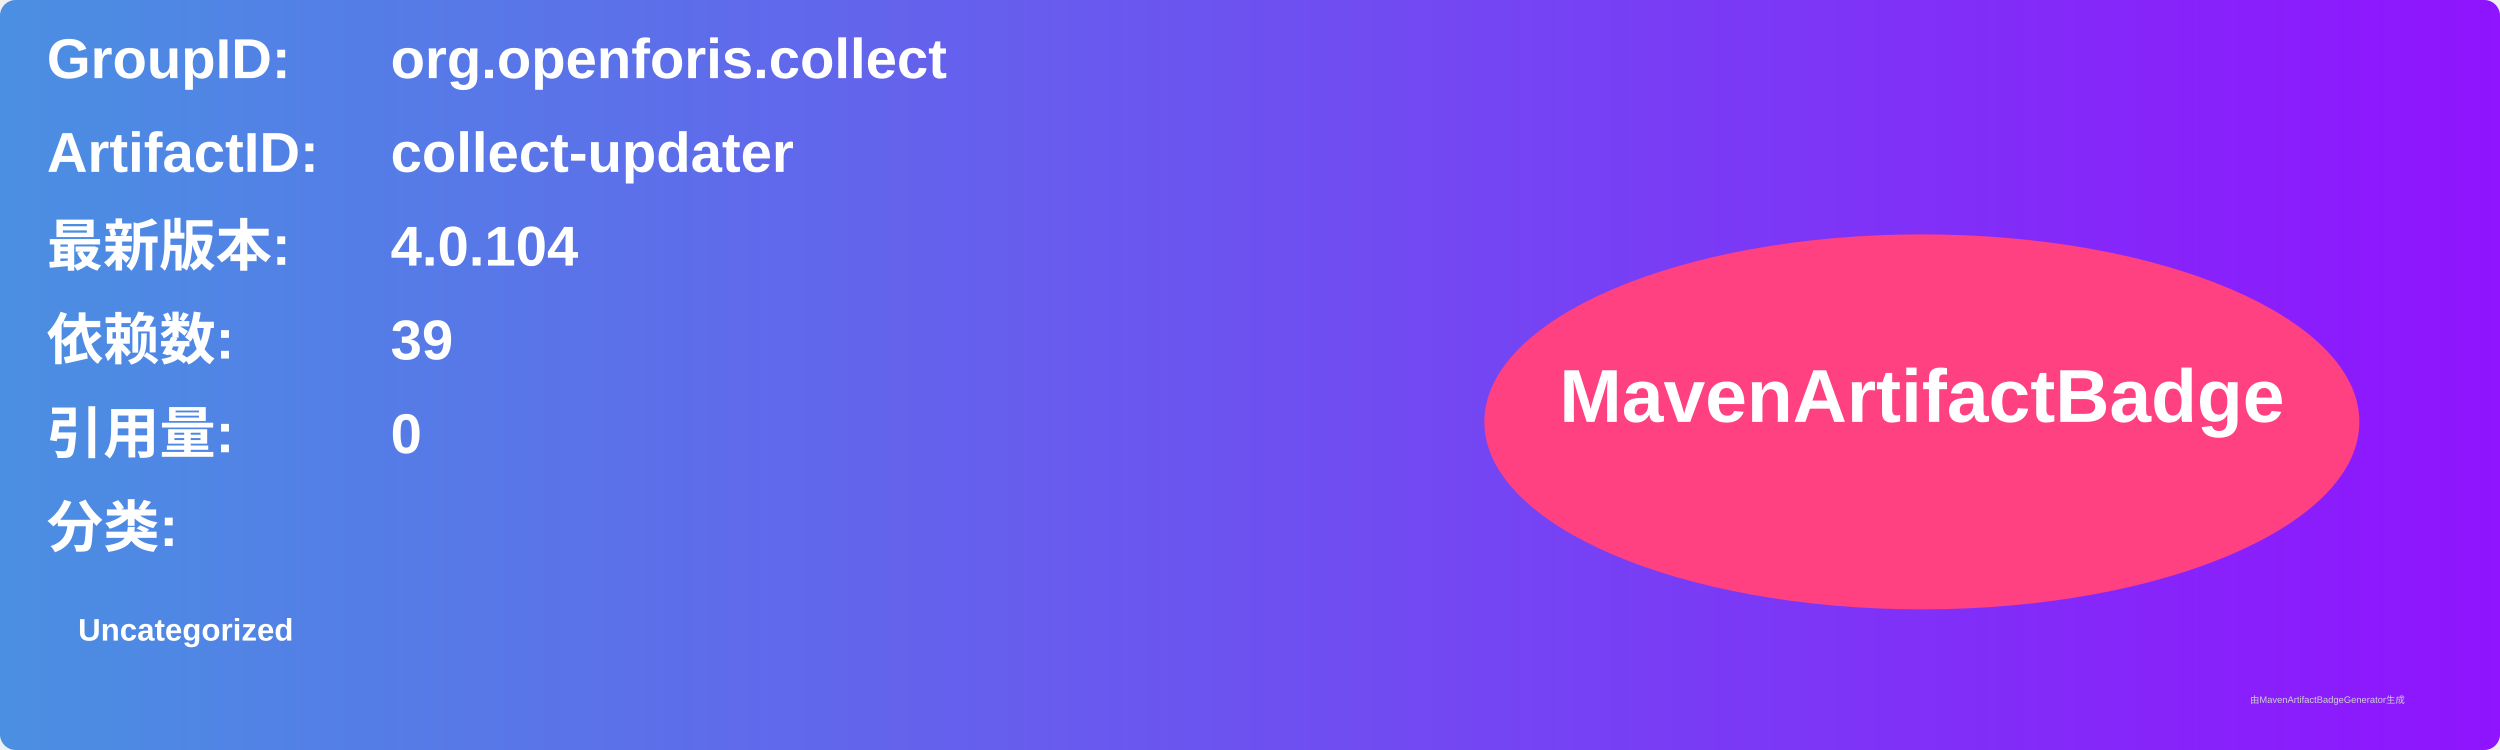
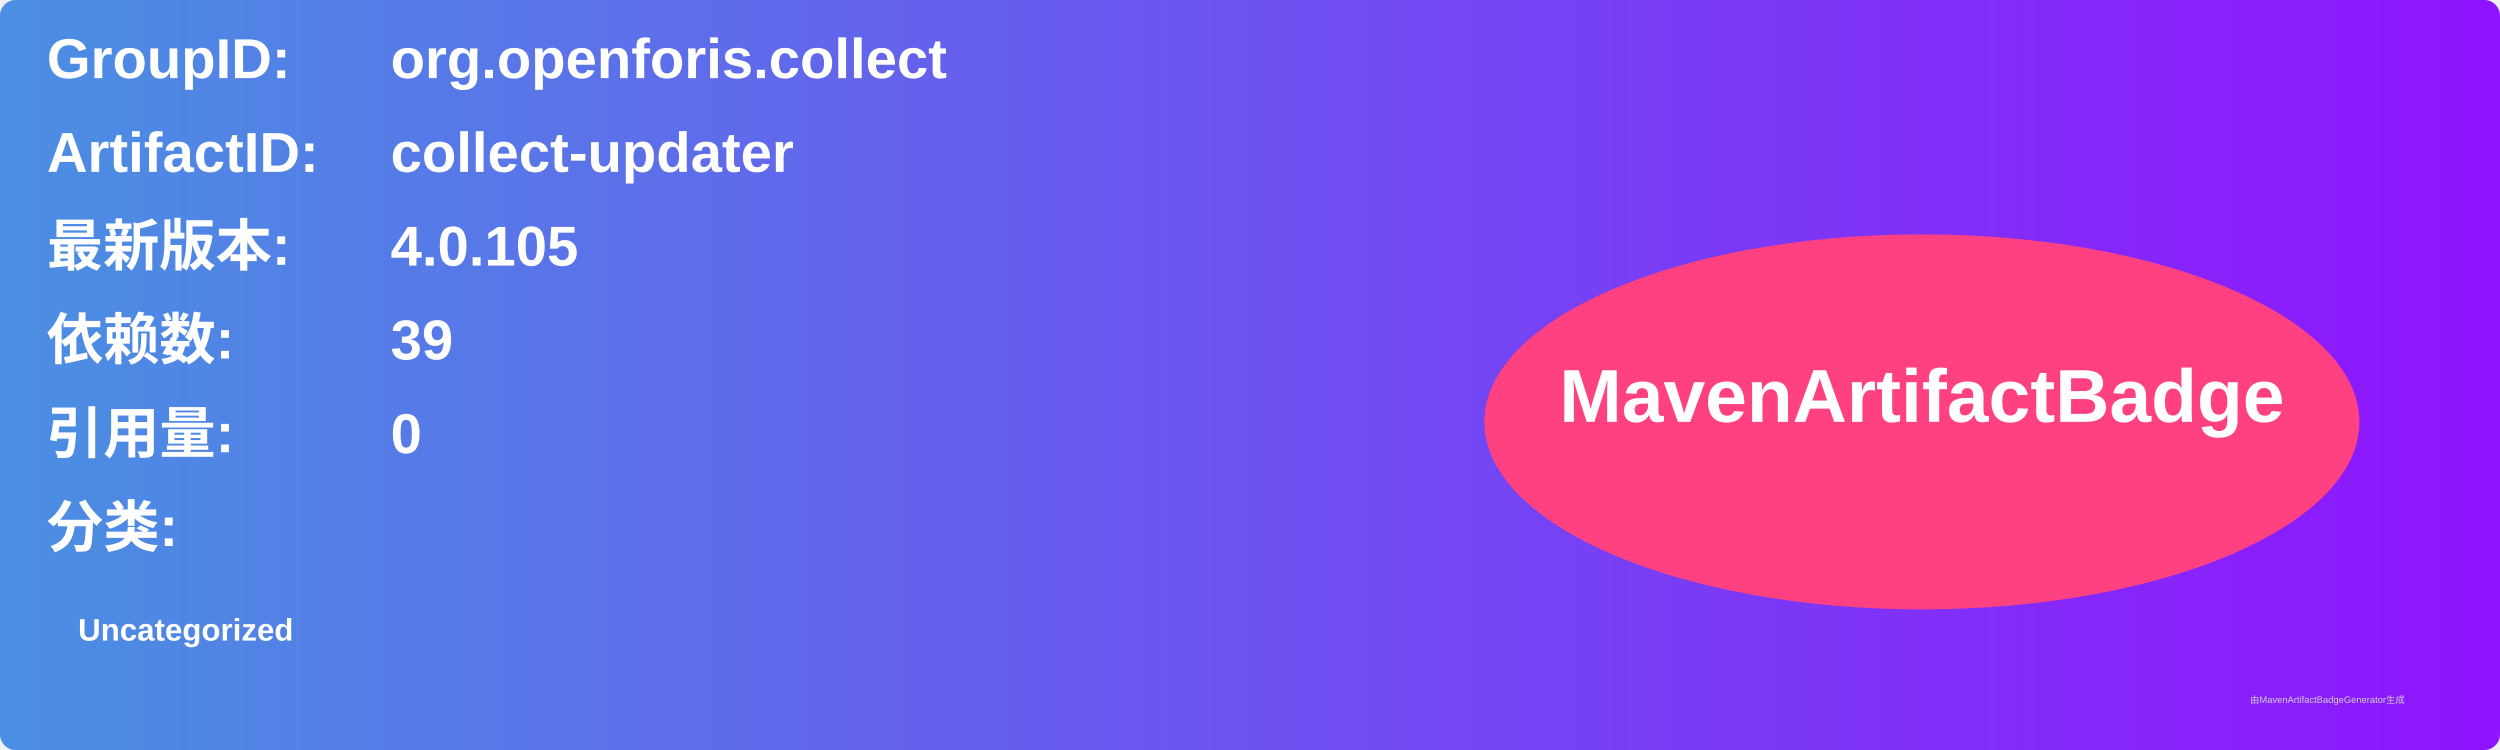
<svg xmlns="http://www.w3.org/2000/svg" width="800" height="240" viewBox="0 0 800 240">
  <linearGradient id="grad" x1="0%" y1="0%" x2="100%" y2="0%">
    <stop offset="0%" stop-color="#4a90e2" />
    <stop offset="100%" stop-color="#9013fe" />
  </linearGradient>
  <rect width="100%" height="100%" rx="5" ry="5" fill="url(#grad)" />
  <g transform="translate(15, 15)">
    <text x="0" y="10" font-family="Arial" font-size="18" fill="white" font-weight="bold" width="260">GroupID:</text>
    <text x="110" y="10" font-family="Arial" font-size="18" fill="white" font-weight="bold" width="460">org.openforis.collect</text>
    <text x="0" y="40" font-family="Arial" font-size="18" fill="white" font-weight="bold" width="260">ArtifactID:</text>
    <text x="110" y="40" font-family="Arial" font-size="18" fill="white" font-weight="bold" width="460">collect-updater</text>
    <text x="0" y="70" font-family="Arial" font-size="18" fill="white" font-weight="bold">最新版本:</text>
    <text x="110" y="70" font-family="Arial" font-size="18" fill="white" font-weight="bold">
-       <tspan font-weight="bold">4.0.104</tspan>
+       <tspan font-weight="bold">4.0.105</tspan>
    </text>
    <text x="0" y="100" font-family="Arial" font-size="18" fill="white" font-weight="bold">依赖数: </text>
    <text x="110" y="100" font-family="Arial" font-size="18" fill="white">
      <tspan font-weight="bold">39</tspan>
    </text>
    <text x="0" y="130" font-family="Arial" font-size="18" fill="white" font-weight="bold">引用量: </text>
    <text x="110" y="130" font-family="Arial" font-size="18" fill="white">
      <tspan font-weight="bold">0</tspan>
    </text>
    <text x="0" y="160" font-family="Arial" font-size="18" fill="white" font-weight="bold">分类:</text>
    <text x="10" y="190" font-family="Arial" font-size="10" fill="white">
      <tspan font-weight="bold">Uncategorized</tspan>
    </text>
    <ellipse cx="600" cy="120" rx="140" ry="60" fill="#ff4081" />
    <text x="600" y="120" text-anchor="middle" font-family="Arial" font-size="24" fill="white" font-weight="bold">MavenArtifactBadge</text>
  </g>
  <text x="720" y="225" font-family="Arial" font-size="3" fill="#d0d0d0">由MavenArtifactBadgeGenerator生成</text>
</svg>
